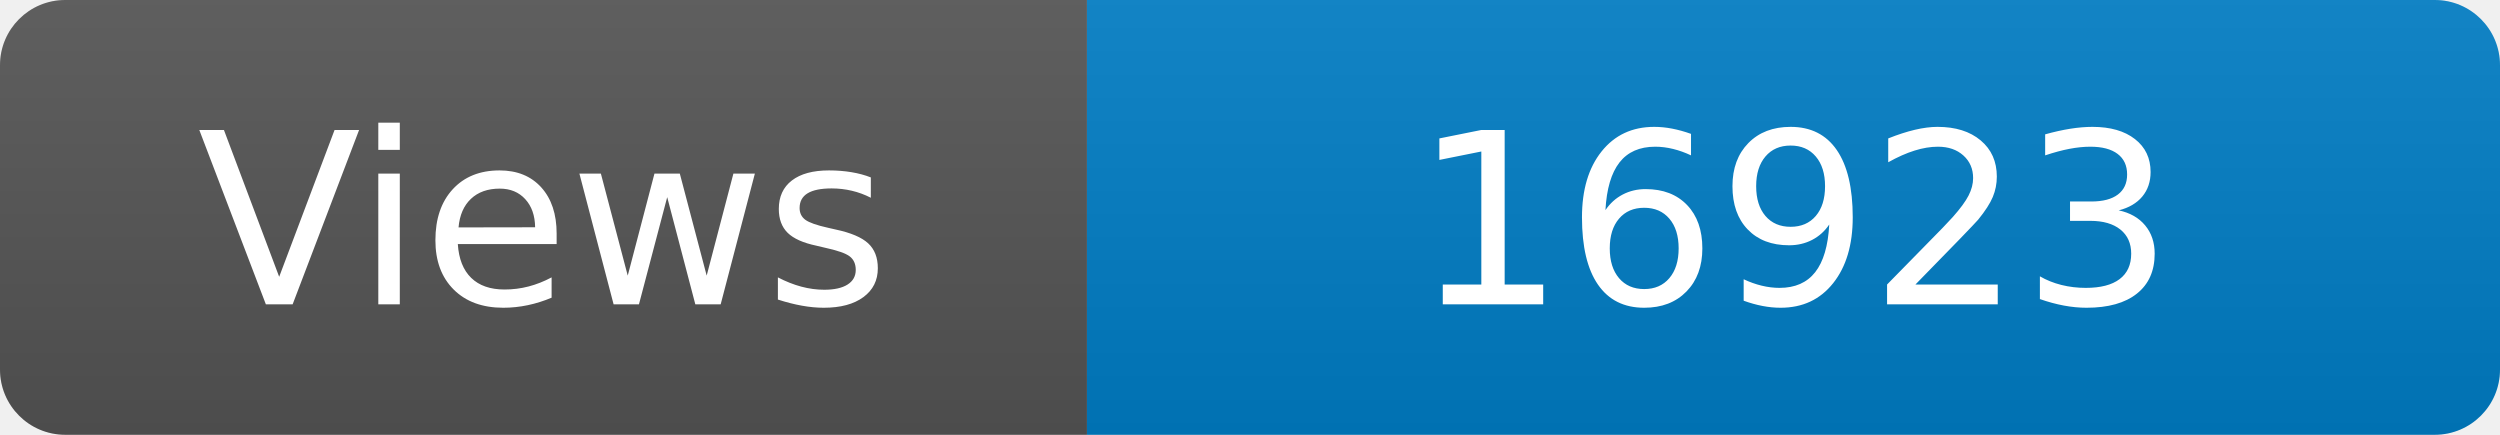
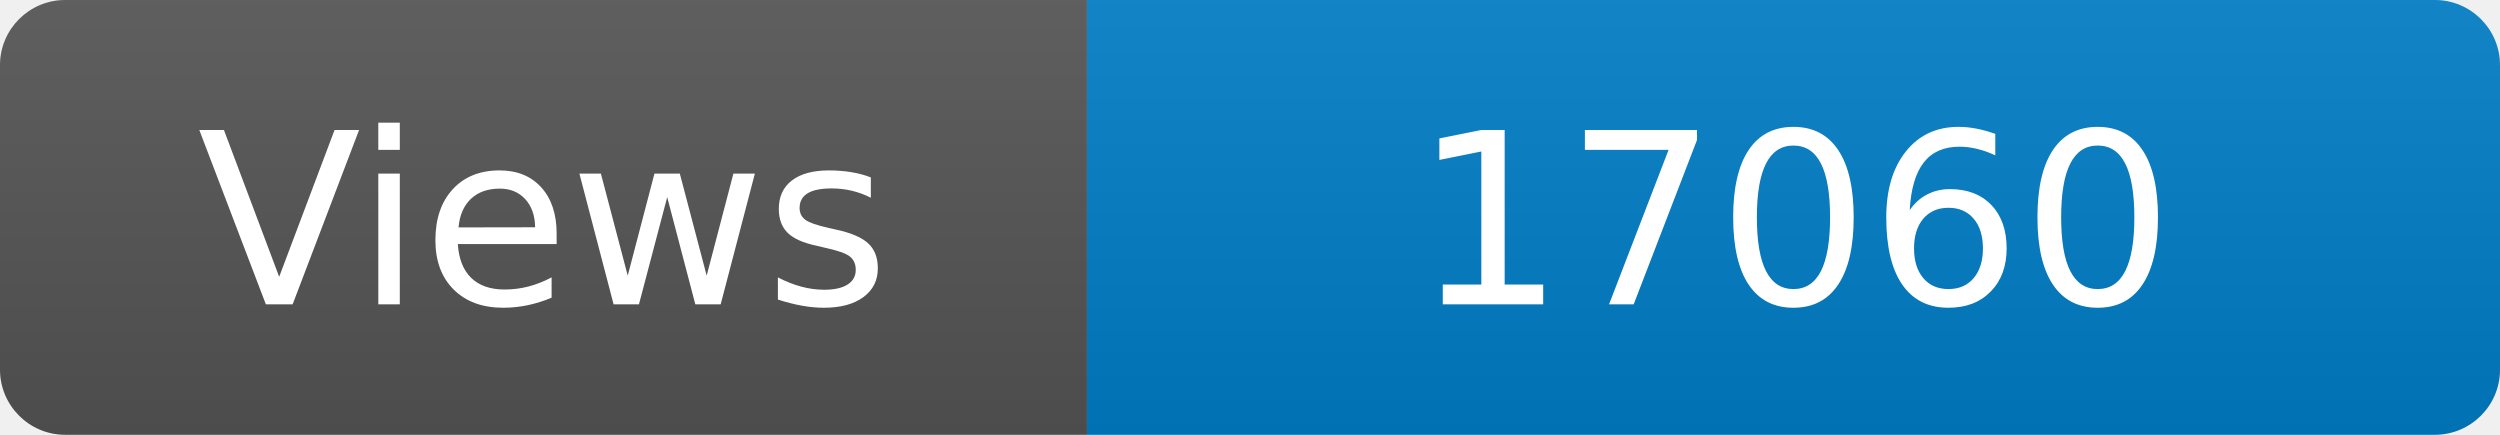
<svg xmlns="http://www.w3.org/2000/svg" width="115" height="20" role="img" aria-label="Maintained?: yes">
  <linearGradient id="s" x2="0" y2="100%">
    <stop offset="0" stop-color="#bbb" stop-opacity=".1" />
    <stop offset="1" stop-opacity=".1" />
  </linearGradient>
  <clipPath id="r">
    <rect width="115" height="20" rx="3" fill="#fff" />
  </clipPath>
  <g clip-path="url(#r)">
    <rect width="50" height="20" fill="#555" />
    <rect x="50" width="160" height="20" fill="#007ec6" />
    <rect width="115" height="20" fill="url(#s)" />
  </g>
  <g fill="#fff" text-anchor="middle" font-family="Verdana,Geneva,DejaVu Sans,sans-serif" font-size="110">
    <text x="250" y="140" transform="scale(.1)" fill="#fff">Views</text>
-     <text x="825" y="140" transform="scale(.1)" fill="#fff">16923</text>
+     <text x="825" y="140" transform="scale(.1)" fill="#fff">17060</text>
  </g>
</svg>
